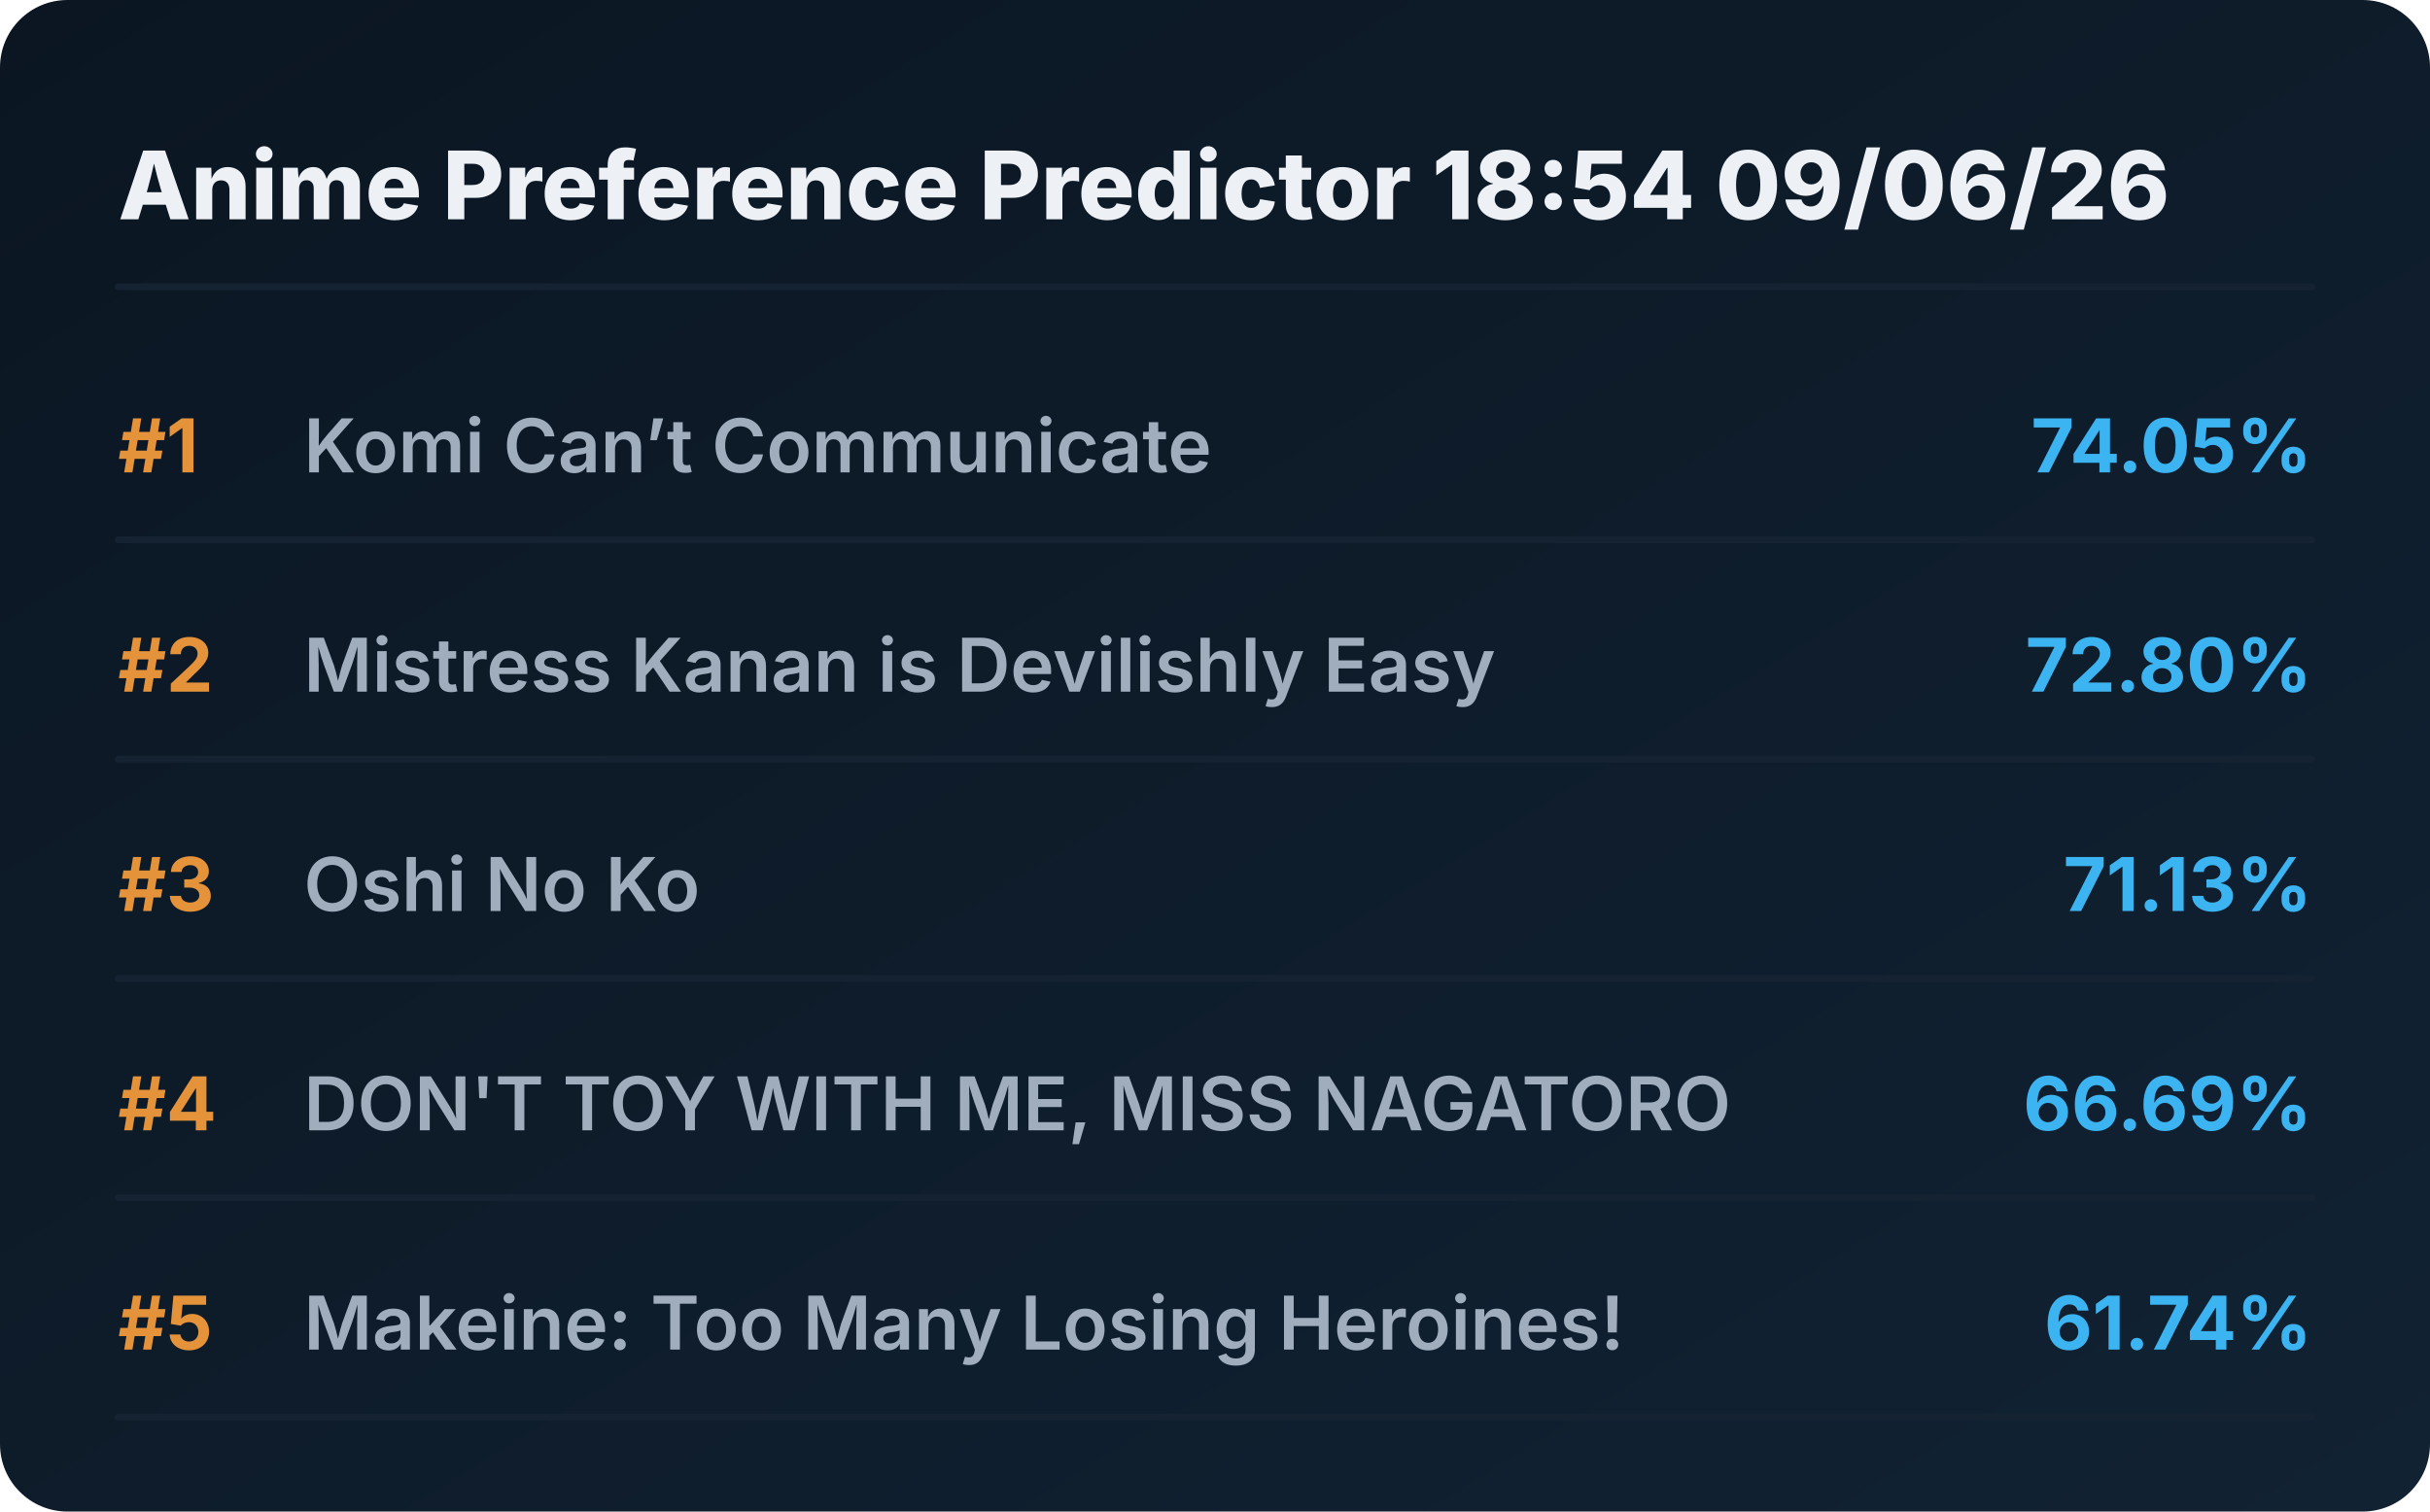
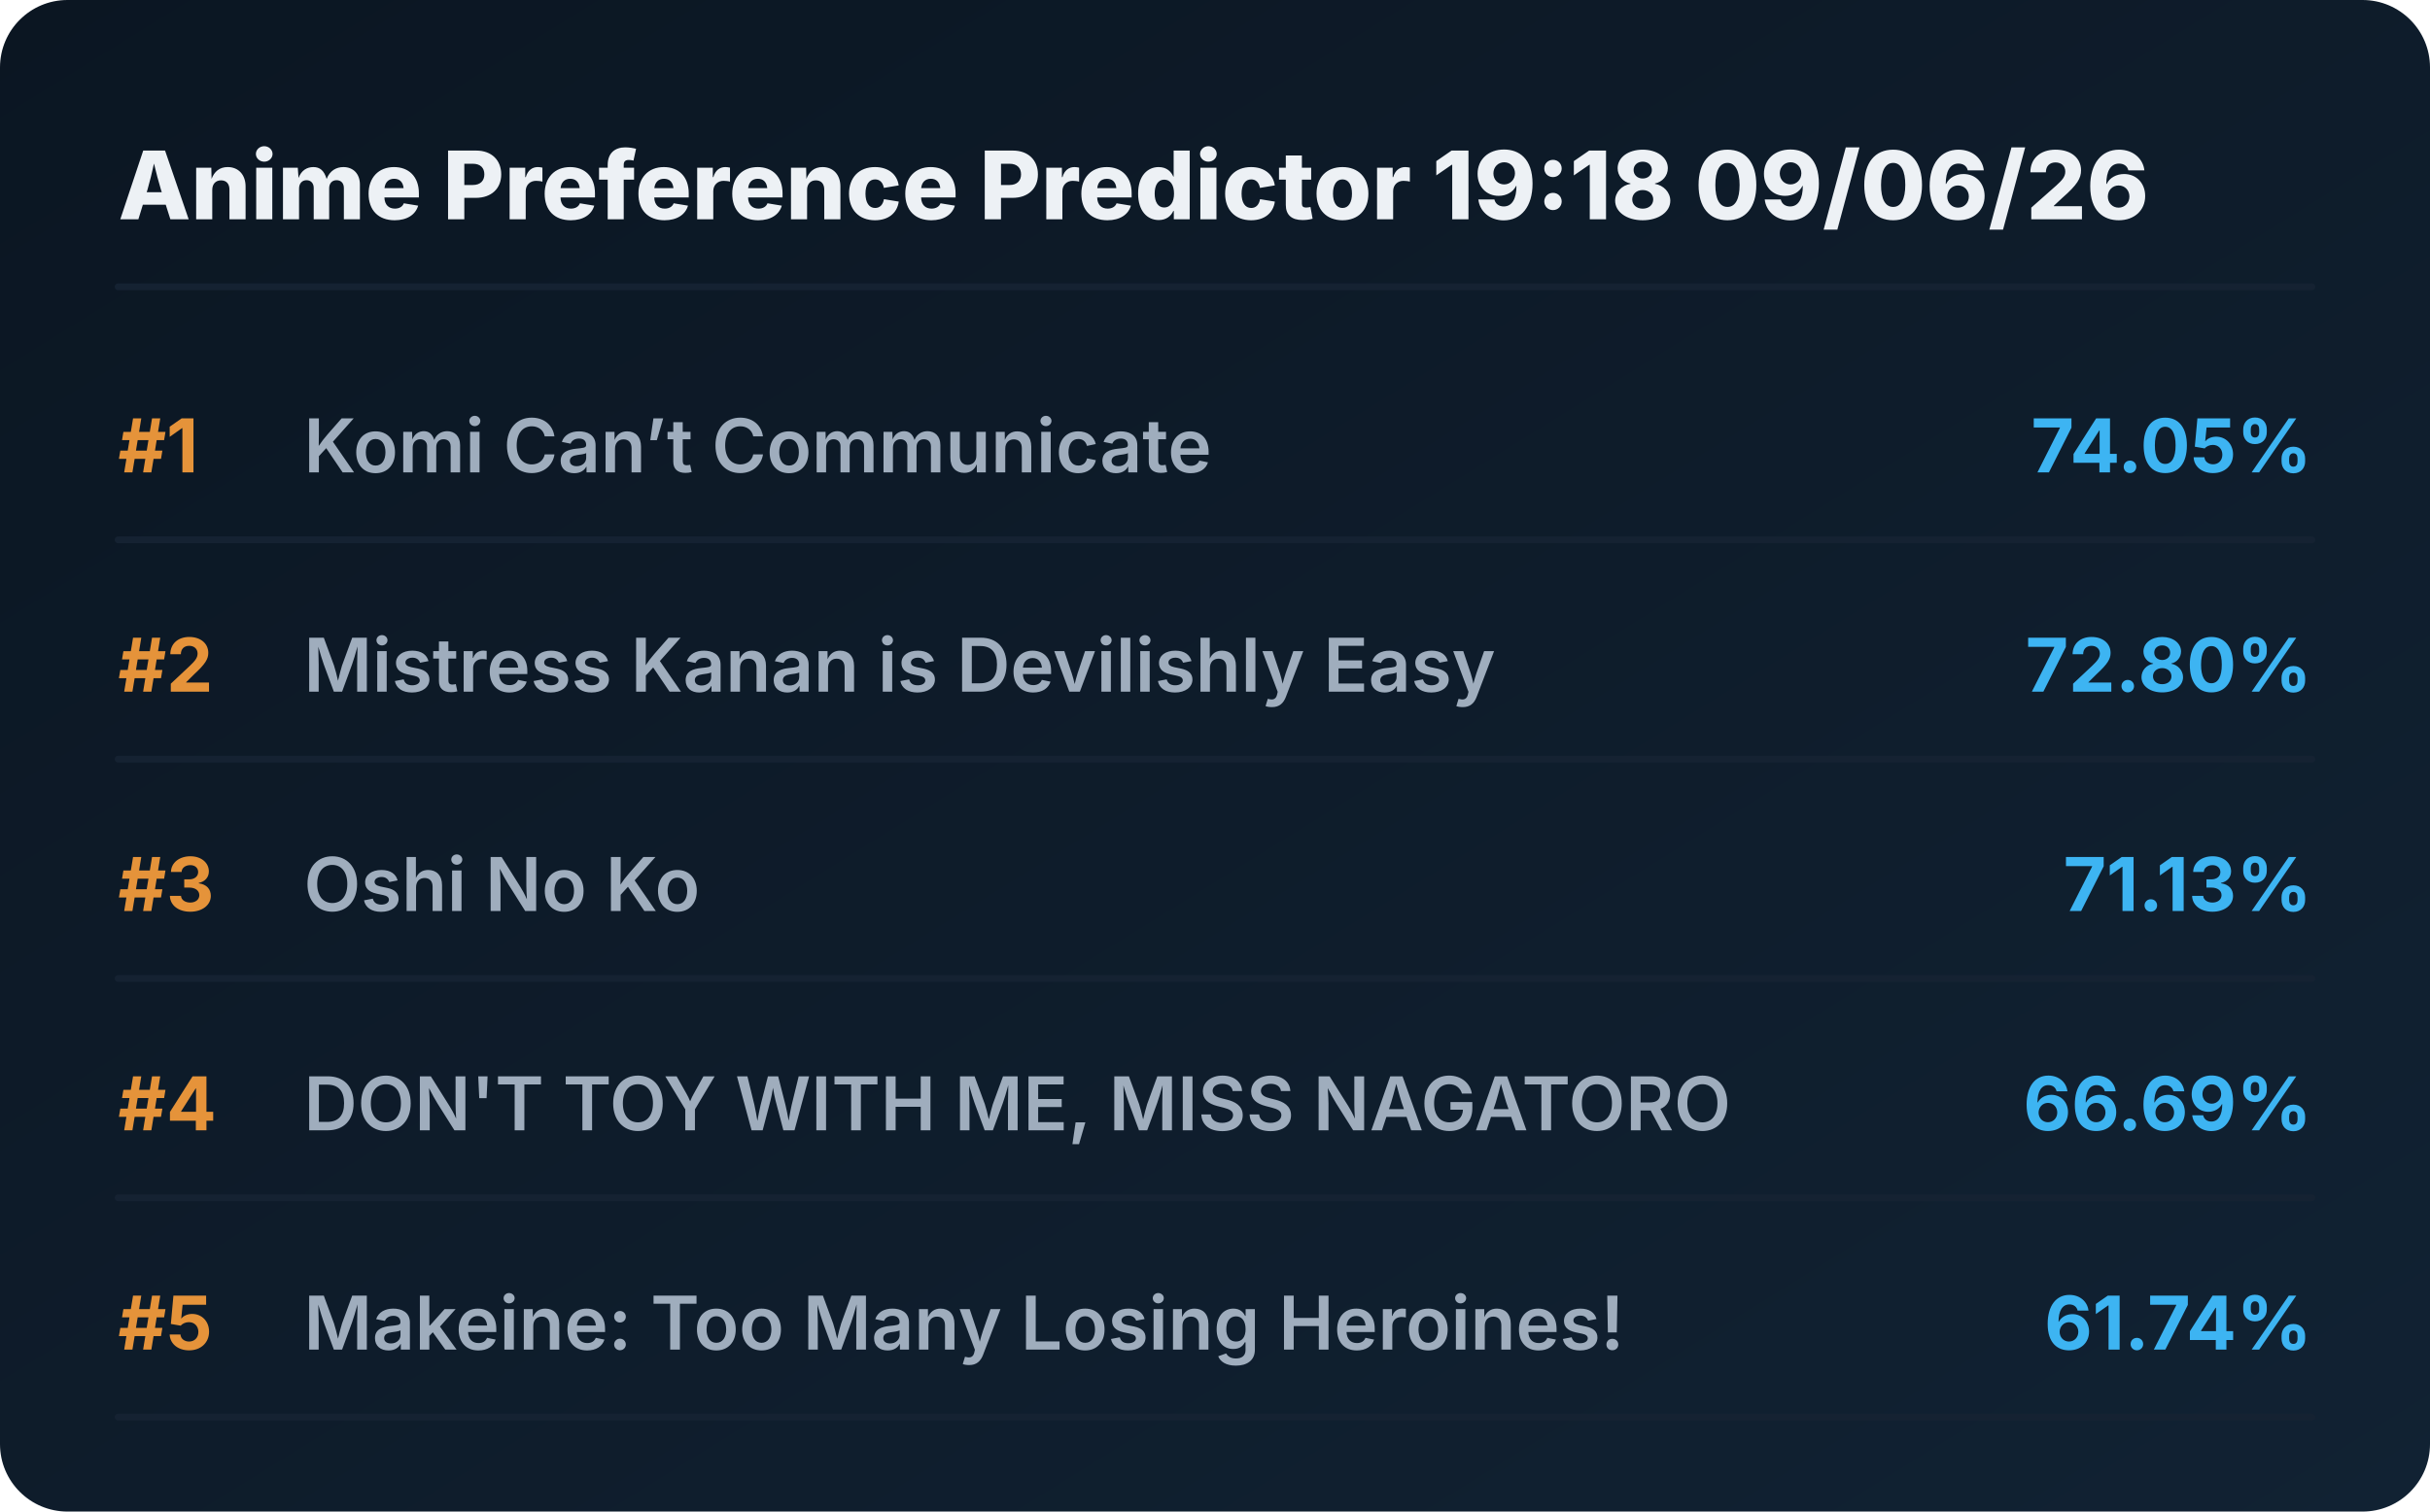
<svg xmlns="http://www.w3.org/2000/svg" viewBox="0 0 720 448" preserveAspectRatio="xMidYMid meet" style="width: 100%; height: auto; max-width: 720px;">
  <defs>
    <linearGradient id="boxGrad" x1="0%" y1="0%" x2="100%" y2="100%">
      <stop offset="0%" stop-color="#0b1622" />
      <stop offset="100%" stop-color="#112233" />
    </linearGradient>
    <clipPath id="titleClip">
      <rect x="90" y="0" width="510" height="100%" />
    </clipPath>
  </defs>
  <style>
    .bg { fill: url(#boxGrad); rx: 20px; }
    .header { font-family: 'Overpass', 'Inter', system-ui, sans-serif; font-weight: 800; font-size: 28px; fill: #edf1f5; }
    .rank { font-family: 'Overpass', 'Inter', system-ui, sans-serif; font-weight: 700; font-size: 22px; fill: #e5933a; }
    .title { font-family: 'Overpass', 'Inter', system-ui, sans-serif; font-weight: 600; font-size: 22px; fill: #9fadbd; }
    .score { font-family: 'Overpass', 'Inter', system-ui, sans-serif; font-weight: 700; font-size: 22px; fill: #3db4f2; }
    .line { stroke: #152232; stroke-width: 2; stroke-linecap: round; }
  </style>
  <rect class="bg" width="720" height="448" />
-   <text x="35" y="65" class="header">Anime Preference Predictor 18:54 09/06/26</text>
+   <text x="35" y="65" class="header">Anime Preference Predictor 19:18 09/06/26</text>
  <line x1="35" y1="85" x2="685" y2="85" class="line" />
  <g transform="translate(0, 0)">
    <text x="35" y="140" class="rank">#1</text>
    <text x="90" y="140" class="title">Komi Can’t Communicate</text>
    <text x="685" y="140" class="score" text-anchor="end">74.05%</text>
    <line x1="35" y1="160" x2="685" y2="160" class="line" />
  </g>
  <g transform="translate(0, 65)">
    <text x="35" y="140" class="rank">#2</text>
    <text x="90" y="140" class="title">Mistress Kanan is Devilishly Easy</text>
    <text x="685" y="140" class="score" text-anchor="end">72.80%</text>
    <line x1="35" y1="160" x2="685" y2="160" class="line" />
  </g>
  <g transform="translate(0, 130)">
    <text x="35" y="140" class="rank">#3</text>
    <text x="90" y="140" class="title">Oshi No Ko</text>
    <text x="685" y="140" class="score" text-anchor="end">71.13%</text>
    <line x1="35" y1="160" x2="685" y2="160" class="line" />
  </g>
  <g transform="translate(0, 195)">
    <text x="35" y="140" class="rank">#4</text>
    <text x="90" y="140" class="title">DON'T TOY WITH ME, MISS NAGATORO</text>
    <text x="685" y="140" class="score" text-anchor="end">66.69%</text>
    <line x1="35" y1="160" x2="685" y2="160" class="line" />
  </g>
  <g transform="translate(0, 260)">
    <text x="35" y="140" class="rank">#5</text>
    <text x="90" y="140" class="title">Makeine: Too Many Losing Heroines!</text>
    <text x="685" y="140" class="score" text-anchor="end">61.74%</text>
    <line x1="35" y1="160" x2="685" y2="160" class="line" />
  </g>
</svg>
